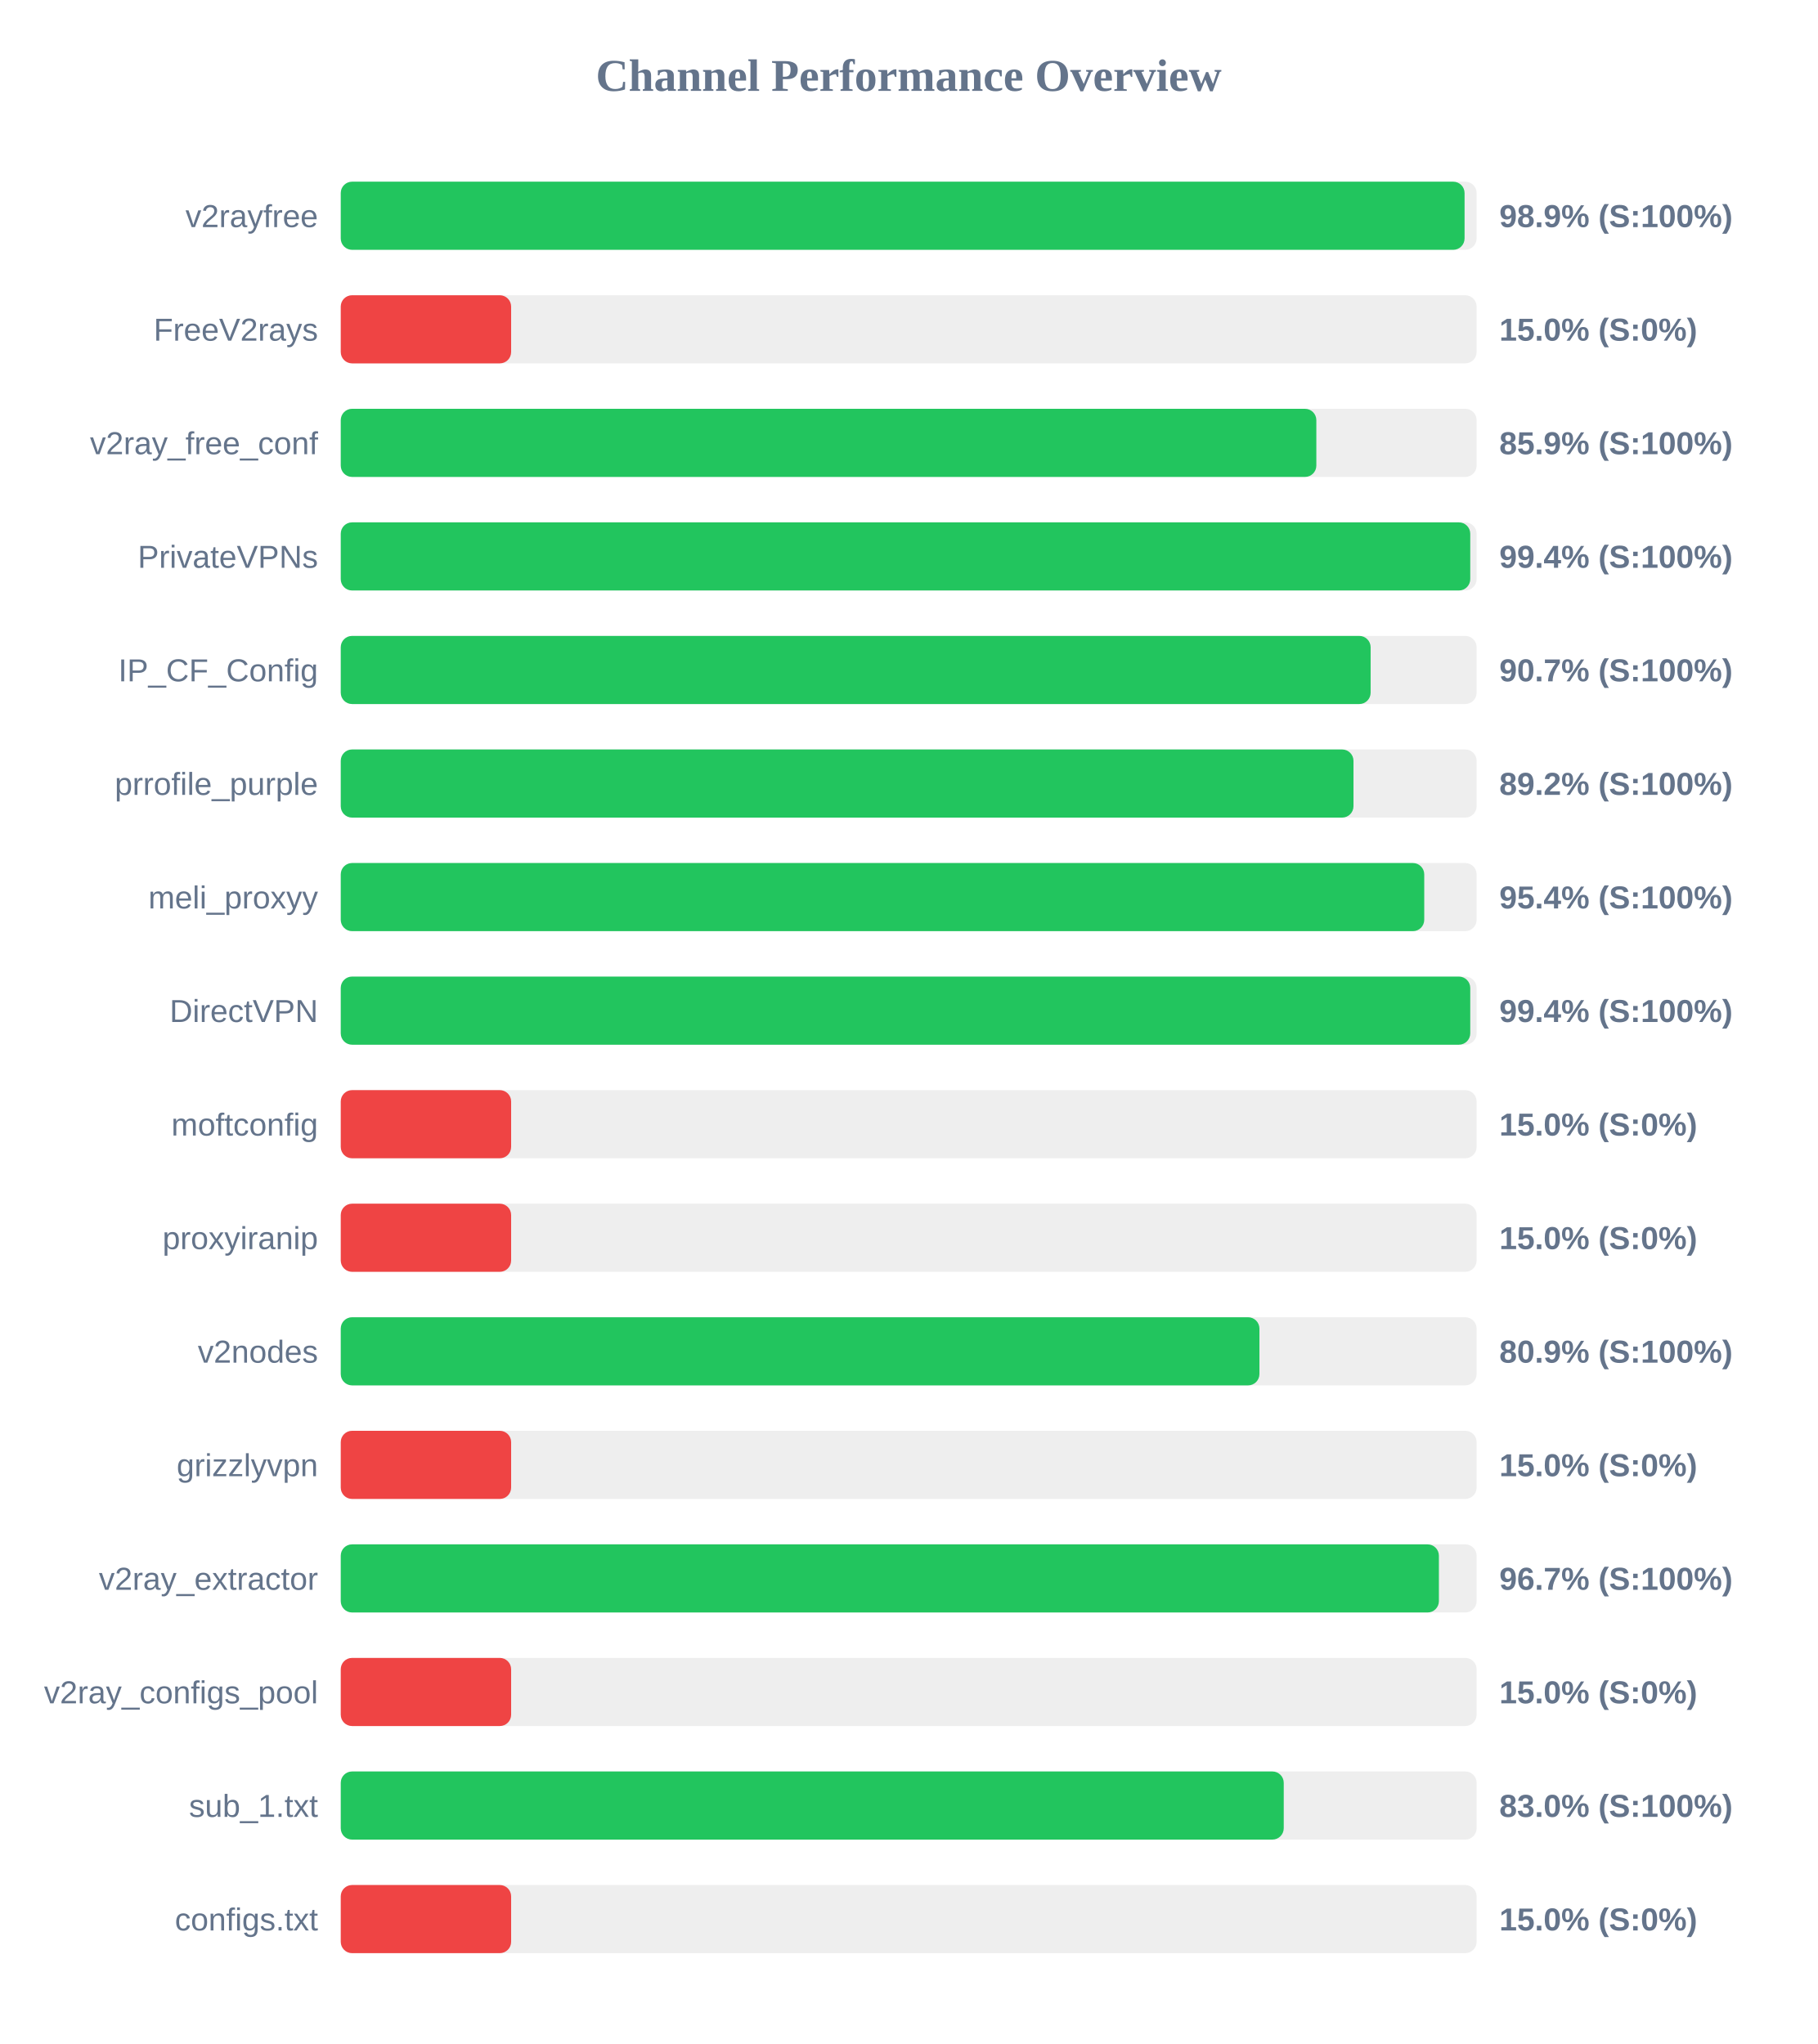
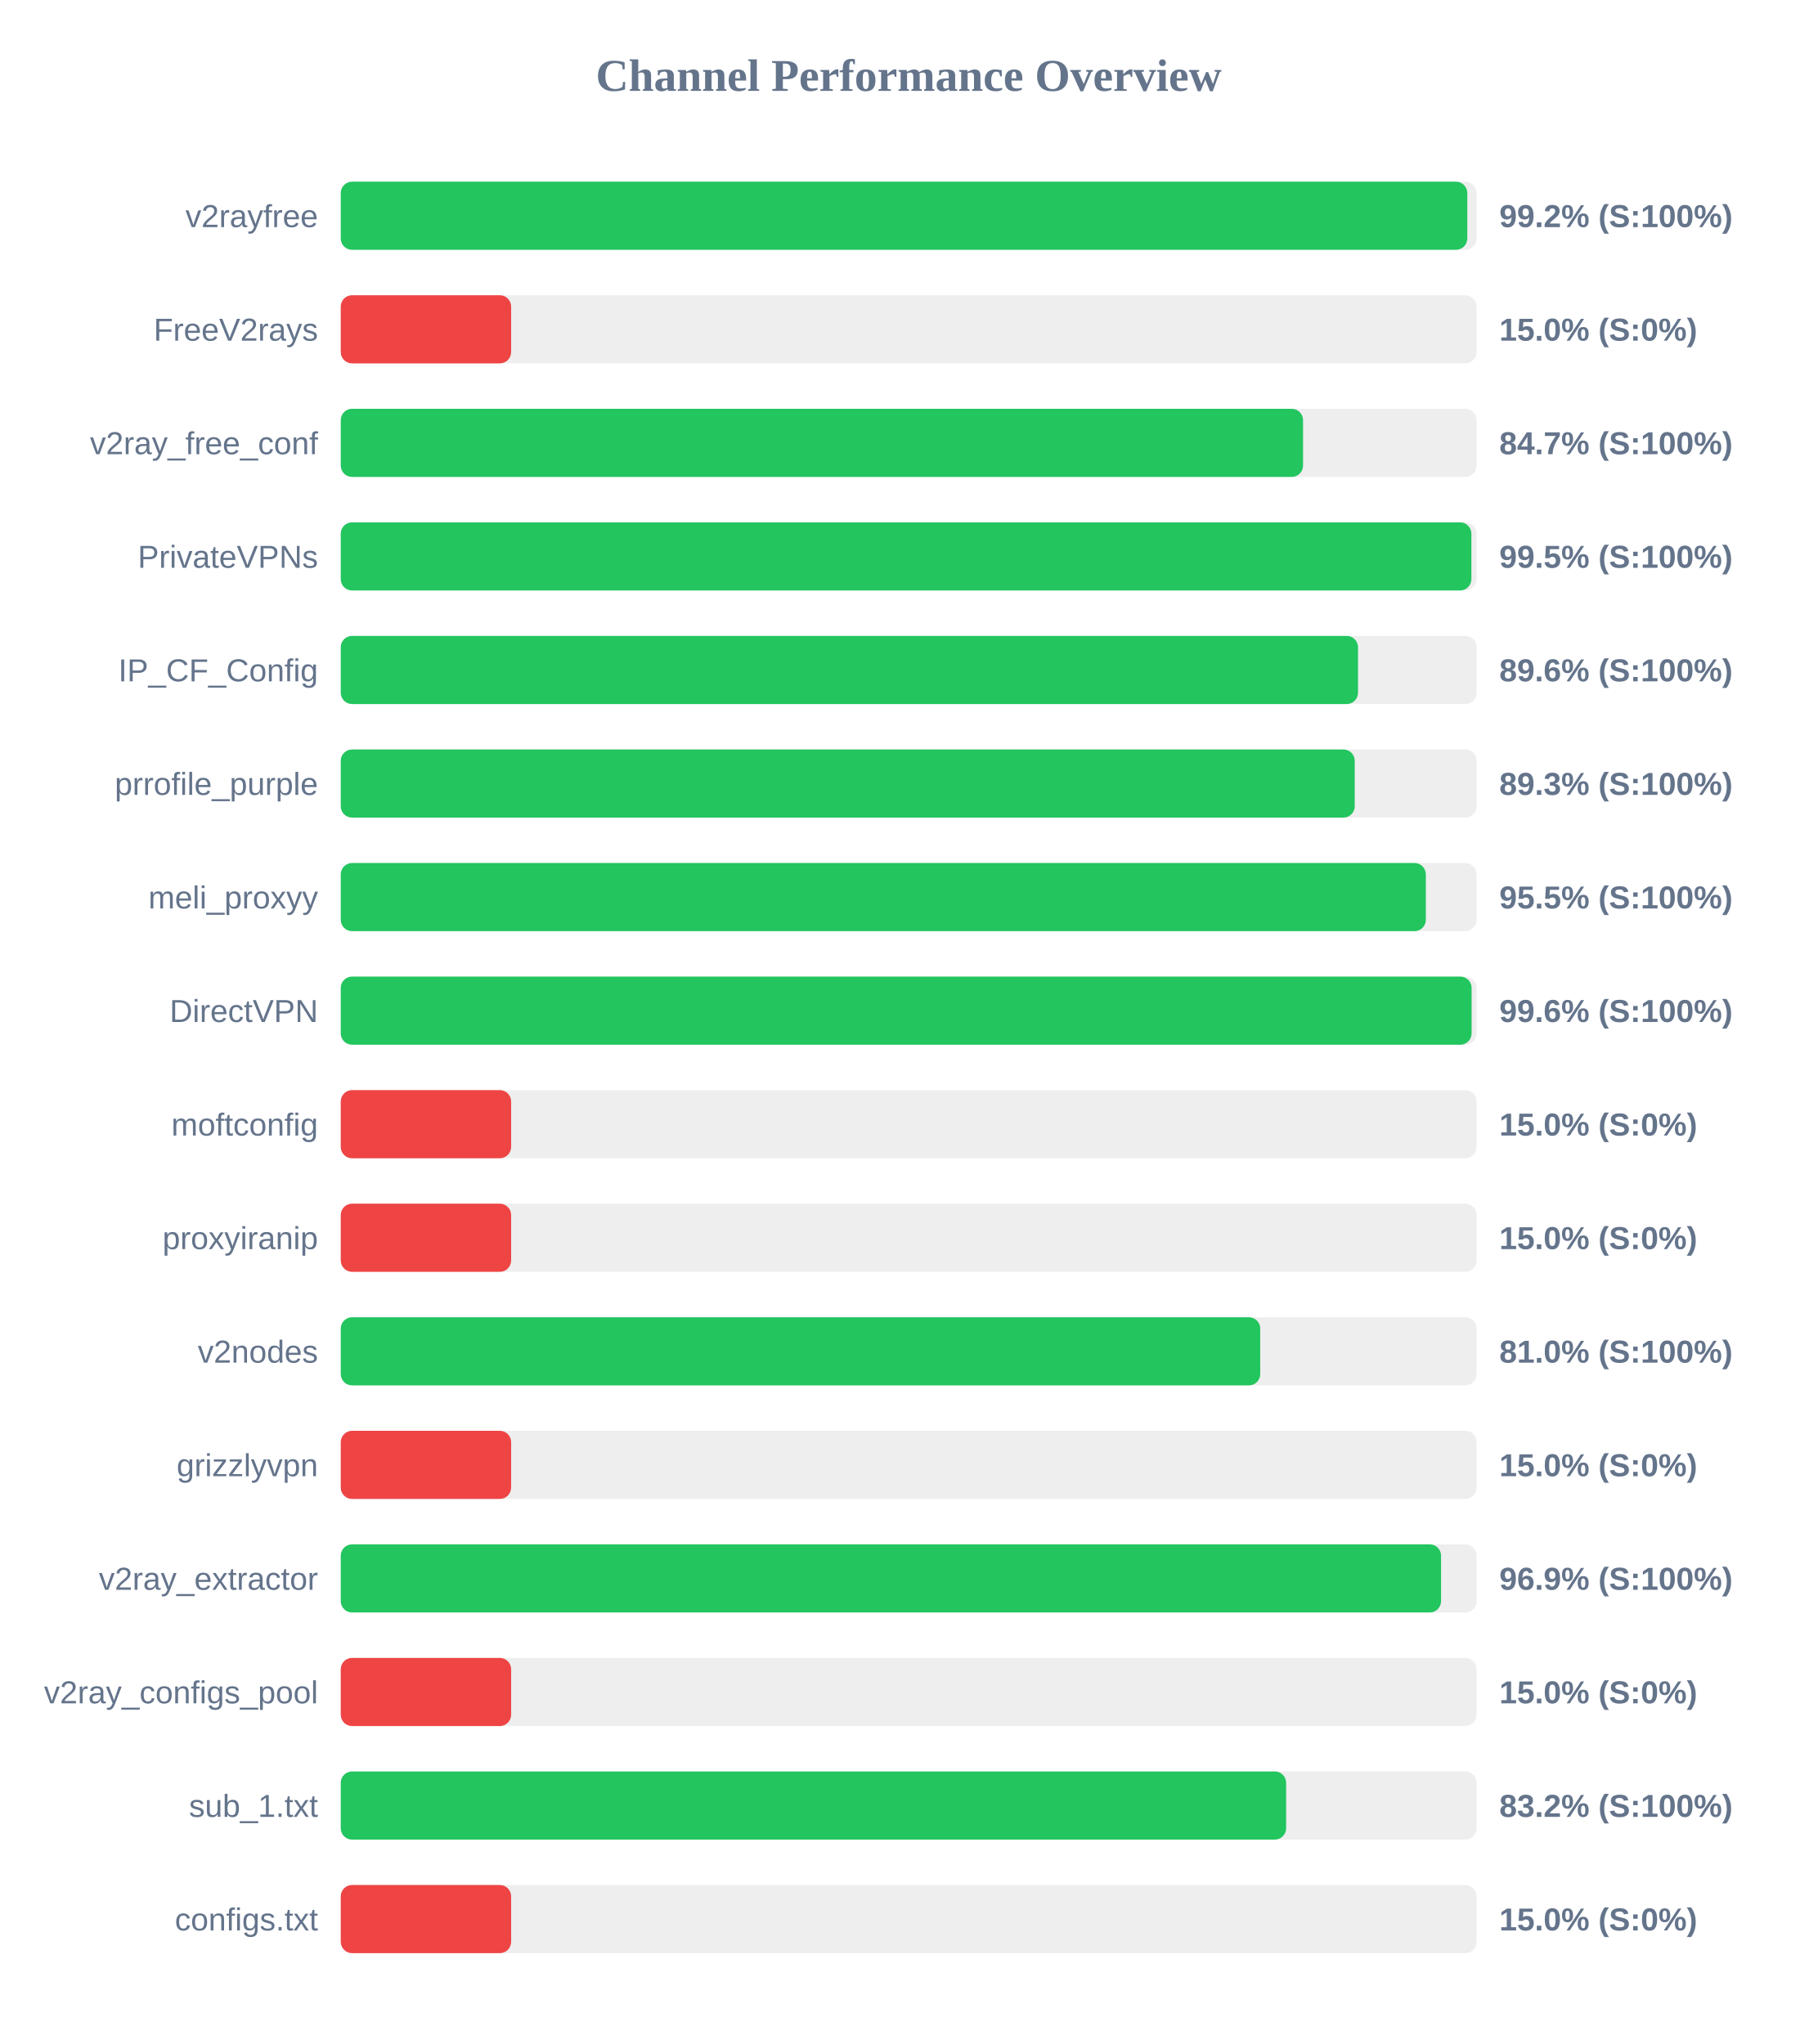
<svg xmlns="http://www.w3.org/2000/svg" width="800" height="900" version="1.1">
  <style>
        .row { font: 14px Arial; fill: #64748b; }
        .score { font: bold 14px Arial; fill: #64748b; }
    </style>
  <text x="400" y="40" text-anchor="middle" font-size="20px" font-weight="bold" fill="#64748b">Channel Performance Overview</text>
  <rect x="150" y="80" width="500" height="30" fill="#eee" rx="5" />
-   <rect x="150" y="80" width="494.7" height="30" fill="#22c55e" rx="5" />
+   <rect x="150" y="80" width="495.9" height="30" fill="#22c55e" rx="5" />
  <text x="140" y="100" text-anchor="end" class="row">v2rayfree</text>
-   <text x="660" y="100" text-anchor="start" class="score">98.9% (S:100%)</text>
+   <text x="660" y="100" text-anchor="start" class="score">99.2% (S:100%)</text>
  <rect x="150" y="130" width="500" height="30" fill="#eee" rx="5" />
  <rect x="150" y="130" width="75.0" height="30" fill="#ef4444" rx="5" />
  <text x="140" y="150" text-anchor="end" class="row">FreeV2rays</text>
  <text x="660" y="150" text-anchor="start" class="score">15.0% (S:0%)</text>
  <rect x="150" y="180" width="500" height="30" fill="#eee" rx="5" />
-   <rect x="150" y="180" width="429.45" height="30" fill="#22c55e" rx="5" />
+   <rect x="150" y="180" width="423.6" height="30" fill="#22c55e" rx="5" />
  <text x="140" y="200" text-anchor="end" class="row">v2ray_free_conf</text>
-   <text x="660" y="200" text-anchor="start" class="score">85.9% (S:100%)</text>
+   <text x="660" y="200" text-anchor="start" class="score">84.7% (S:100%)</text>
  <rect x="150" y="230" width="500" height="30" fill="#eee" rx="5" />
-   <rect x="150" y="230" width="497.2" height="30" fill="#22c55e" rx="5" />
+   <rect x="150" y="230" width="497.7" height="30" fill="#22c55e" rx="5" />
  <text x="140" y="250" text-anchor="end" class="row">PrivateVPNs</text>
-   <text x="660" y="250" text-anchor="start" class="score">99.4% (S:100%)</text>
+   <text x="660" y="250" text-anchor="start" class="score">99.5% (S:100%)</text>
  <rect x="150" y="280" width="500" height="30" fill="#eee" rx="5" />
-   <rect x="150" y="280" width="453.35" height="30" fill="#22c55e" rx="5" />
+   <rect x="150" y="280" width="447.8" height="30" fill="#22c55e" rx="5" />
  <text x="140" y="300" text-anchor="end" class="row">IP_CF_Config</text>
-   <text x="660" y="300" text-anchor="start" class="score">90.7% (S:100%)</text>
+   <text x="660" y="300" text-anchor="start" class="score">89.6% (S:100%)</text>
  <rect x="150" y="330" width="500" height="30" fill="#eee" rx="5" />
-   <rect x="150" y="330" width="445.8" height="30" fill="#22c55e" rx="5" />
+   <rect x="150" y="330" width="446.35" height="30" fill="#22c55e" rx="5" />
  <text x="140" y="350" text-anchor="end" class="row">prrofile_purple</text>
-   <text x="660" y="350" text-anchor="start" class="score">89.2% (S:100%)</text>
+   <text x="660" y="350" text-anchor="start" class="score">89.3% (S:100%)</text>
  <rect x="150" y="380" width="500" height="30" fill="#eee" rx="5" />
-   <rect x="150" y="380" width="476.95" height="30" fill="#22c55e" rx="5" />
+   <rect x="150" y="380" width="477.65" height="30" fill="#22c55e" rx="5" />
  <text x="140" y="400" text-anchor="end" class="row">meli_proxyy</text>
-   <text x="660" y="400" text-anchor="start" class="score">95.4% (S:100%)</text>
+   <text x="660" y="400" text-anchor="start" class="score">95.5% (S:100%)</text>
  <rect x="150" y="430" width="500" height="30" fill="#eee" rx="5" />
-   <rect x="150" y="430" width="497.2" height="30" fill="#22c55e" rx="5" />
+   <rect x="150" y="430" width="497.8" height="30" fill="#22c55e" rx="5" />
  <text x="140" y="450" text-anchor="end" class="row">DirectVPN</text>
-   <text x="660" y="450" text-anchor="start" class="score">99.4% (S:100%)</text>
+   <text x="660" y="450" text-anchor="start" class="score">99.6% (S:100%)</text>
  <rect x="150" y="480" width="500" height="30" fill="#eee" rx="5" />
  <rect x="150" y="480" width="75.0" height="30" fill="#ef4444" rx="5" />
  <text x="140" y="500" text-anchor="end" class="row">moftconfig</text>
  <text x="660" y="500" text-anchor="start" class="score">15.0% (S:0%)</text>
  <rect x="150" y="530" width="500" height="30" fill="#eee" rx="5" />
  <rect x="150" y="530" width="75.0" height="30" fill="#ef4444" rx="5" />
  <text x="140" y="550" text-anchor="end" class="row">proxyiranip</text>
  <text x="660" y="550" text-anchor="start" class="score">15.0% (S:0%)</text>
  <rect x="150" y="580" width="500" height="30" fill="#eee" rx="5" />
-   <rect x="150" y="580" width="404.4" height="30" fill="#22c55e" rx="5" />
+   <rect x="150" y="580" width="404.75" height="30" fill="#22c55e" rx="5" />
  <text x="140" y="600" text-anchor="end" class="row">v2nodes</text>
-   <text x="660" y="600" text-anchor="start" class="score">80.9% (S:100%)</text>
+   <text x="660" y="600" text-anchor="start" class="score">81.0% (S:100%)</text>
  <rect x="150" y="630" width="500" height="30" fill="#eee" rx="5" />
  <rect x="150" y="630" width="75.0" height="30" fill="#ef4444" rx="5" />
  <text x="140" y="650" text-anchor="end" class="row">grizzlyvpn</text>
  <text x="660" y="650" text-anchor="start" class="score">15.0% (S:0%)</text>
  <rect x="150" y="680" width="500" height="30" fill="#eee" rx="5" />
-   <rect x="150" y="680" width="483.4" height="30" fill="#22c55e" rx="5" />
+   <rect x="150" y="680" width="484.35" height="30" fill="#22c55e" rx="5" />
  <text x="140" y="700" text-anchor="end" class="row">v2ray_extractor</text>
-   <text x="660" y="700" text-anchor="start" class="score">96.7% (S:100%)</text>
+   <text x="660" y="700" text-anchor="start" class="score">96.9% (S:100%)</text>
  <rect x="150" y="730" width="500" height="30" fill="#eee" rx="5" />
  <rect x="150" y="730" width="75.0" height="30" fill="#ef4444" rx="5" />
  <text x="140" y="750" text-anchor="end" class="row">v2ray_configs_pool</text>
  <text x="660" y="750" text-anchor="start" class="score">15.0% (S:0%)</text>
  <rect x="150" y="780" width="500" height="30" fill="#eee" rx="5" />
-   <rect x="150" y="780" width="415.1" height="30" fill="#22c55e" rx="5" />
+   <rect x="150" y="780" width="416.15" height="30" fill="#22c55e" rx="5" />
  <text x="140" y="800" text-anchor="end" class="row">sub_1.txt</text>
-   <text x="660" y="800" text-anchor="start" class="score">83.0% (S:100%)</text>
+   <text x="660" y="800" text-anchor="start" class="score">83.2% (S:100%)</text>
  <rect x="150" y="830" width="500" height="30" fill="#eee" rx="5" />
  <rect x="150" y="830" width="75.0" height="30" fill="#ef4444" rx="5" />
  <text x="140" y="850" text-anchor="end" class="row">configs.txt</text>
  <text x="660" y="850" text-anchor="start" class="score">15.0% (S:0%)</text>
</svg>
